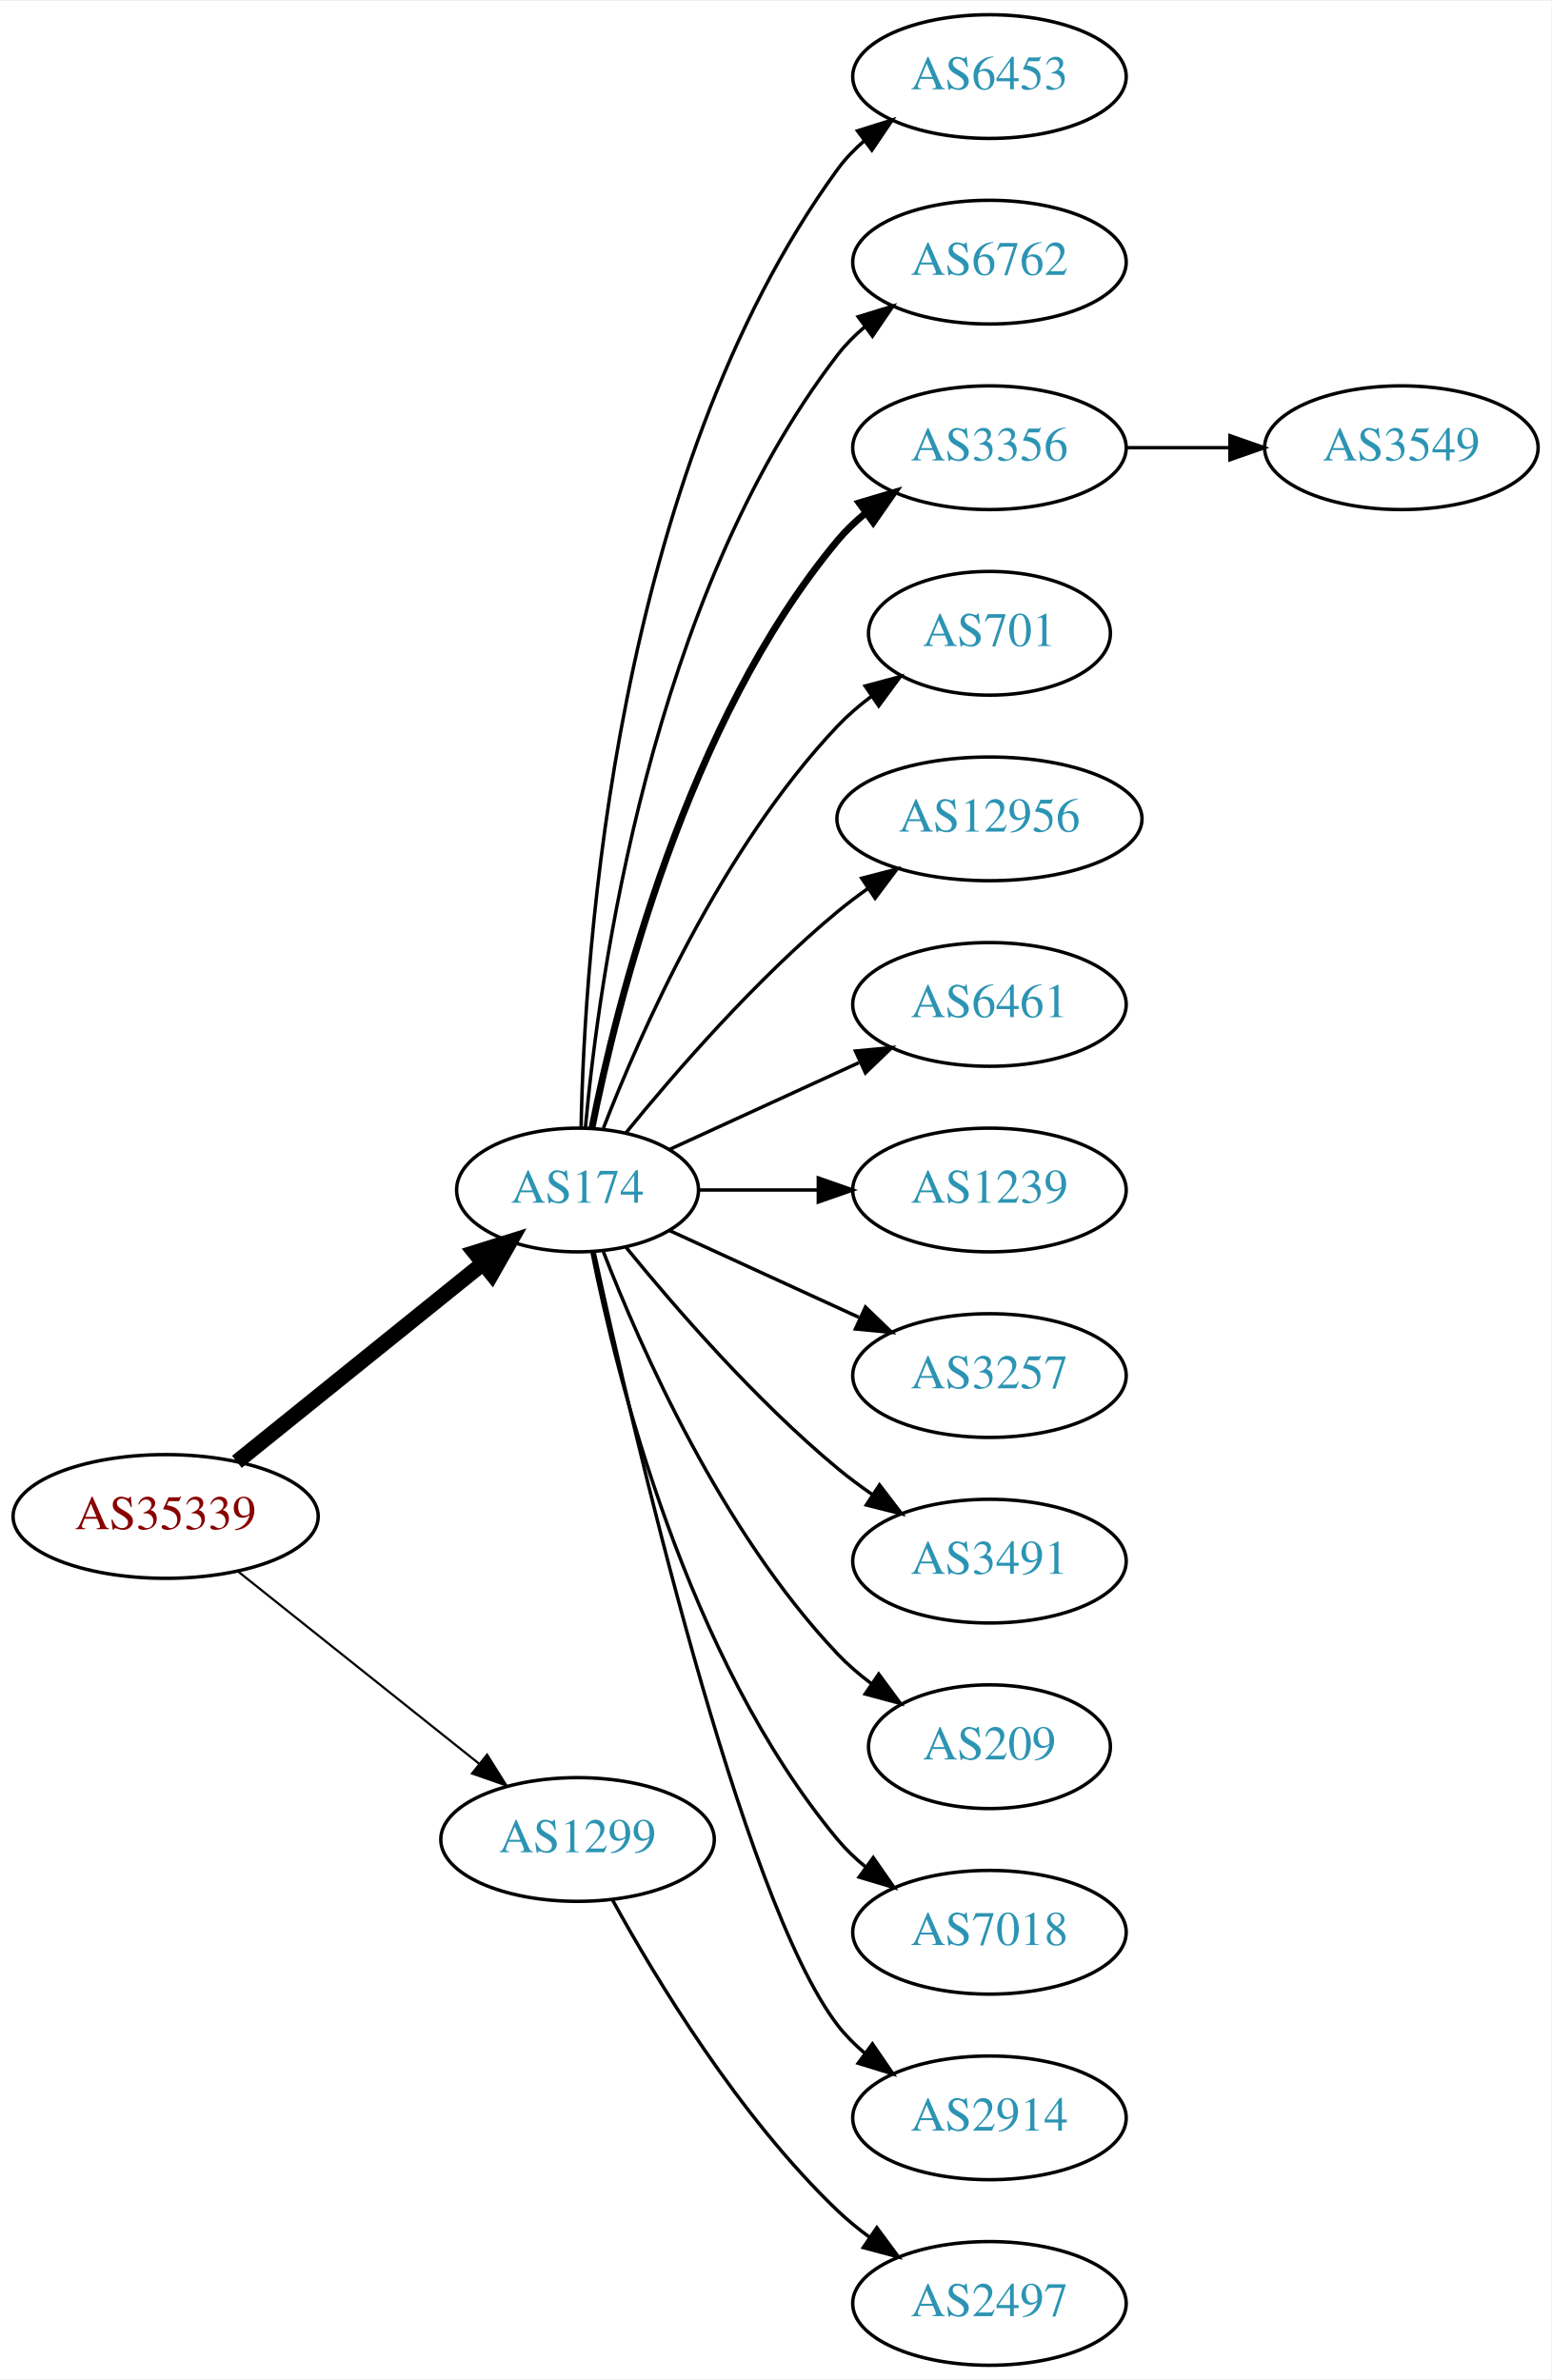
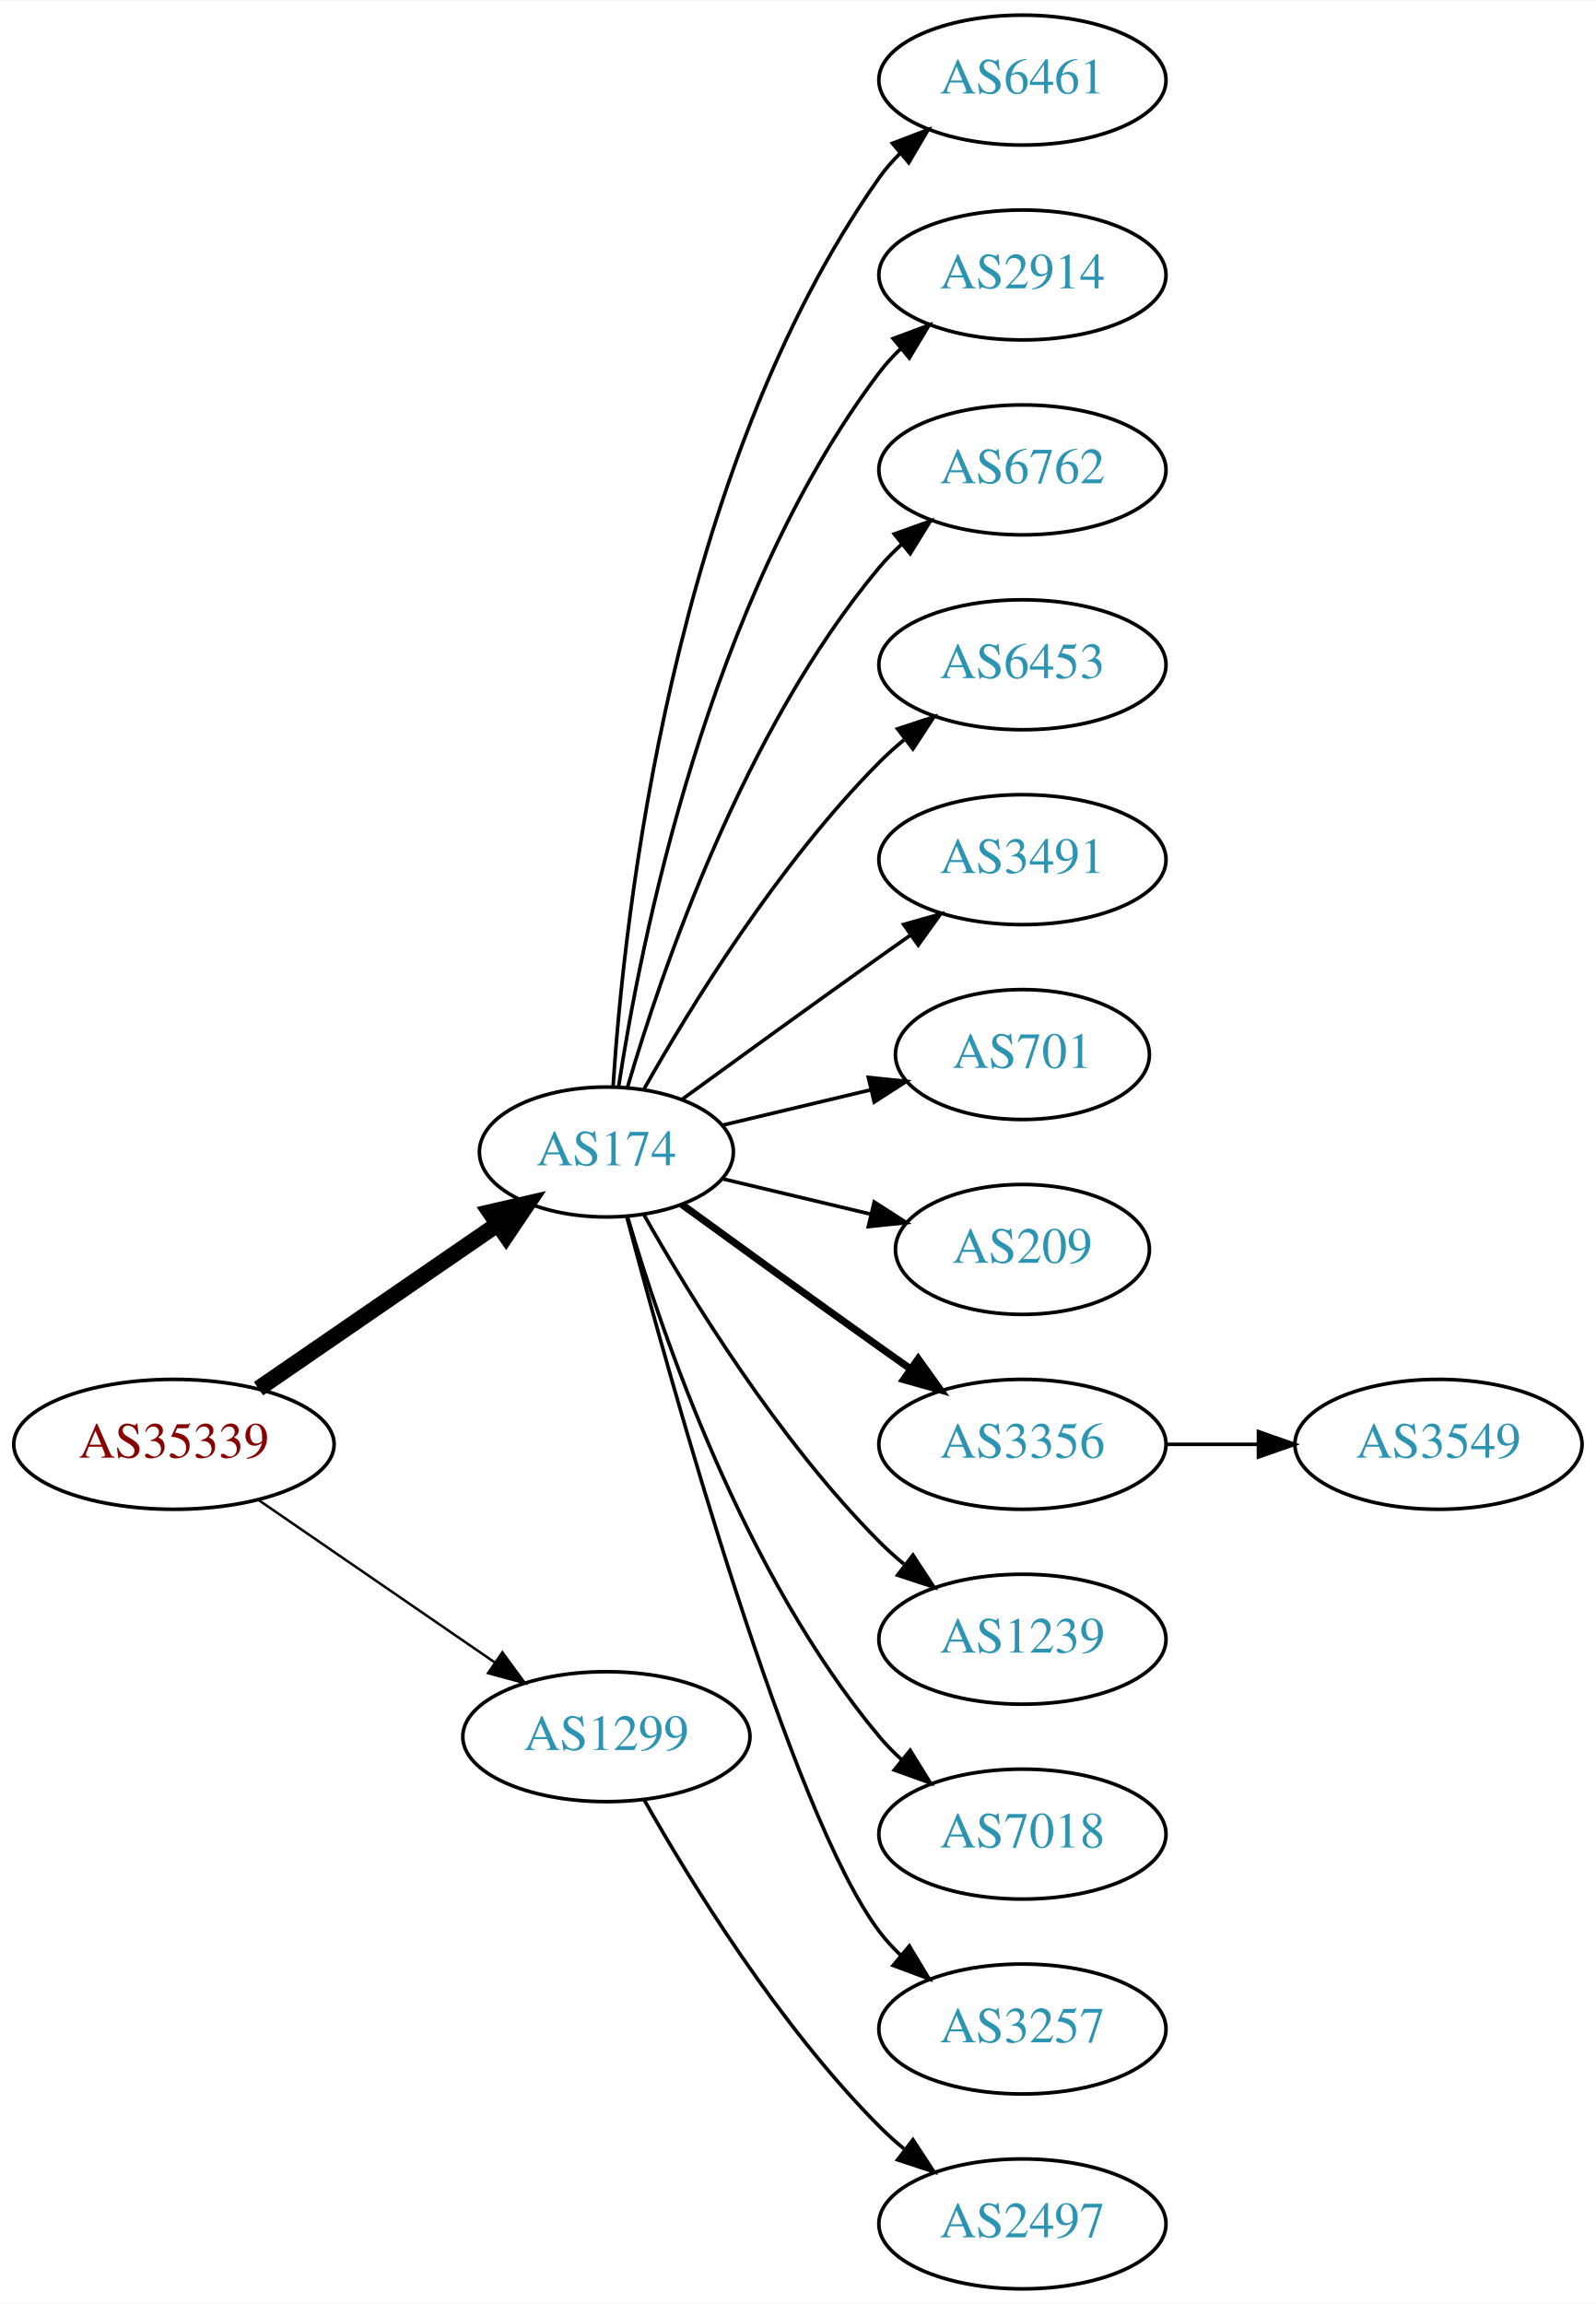
- <svg xmlns="http://www.w3.org/2000/svg" xmlns:xlink="http://www.w3.org/1999/xlink" width="451pt" height="692pt" viewBox="0.00 0.00 451.37 692.00">
-   <g id="graph0" class="graph" transform="scale(1 1) rotate(0) translate(4 688)">
-     <polygon fill="white" stroke="none" points="-4,4 -4,-688 447.37,-688 447.37,4 -4,4" />
+ <svg xmlns="http://www.w3.org/2000/svg" xmlns:xlink="http://www.w3.org/1999/xlink" width="442pt" height="638pt" viewBox="0.00 0.00 442.27 638.00">
+   <g id="graph0" class="graph" transform="scale(1 1) rotate(0) translate(4 634)">
+     <polygon fill="white" stroke="none" points="-4,4 -4,-634 438.271,-634 438.271,4 -4,4" />
    <g id="node1" class="node">
      <g id="a_node1">
        <a xlink:href="/asn/35339" xlink:title="AS35339 ~ AtNOC Clemens Zauner e.U. [AT]">
-           <ellipse fill="#ffffff" stroke="black" cx="44.196" cy="-247" rx="44.393" ry="18" />
-           <text text-anchor="middle" x="44.196" y="-243.3" font-family="Times,serif" font-size="14.00" fill="#880000">AS35339</text>
+           <ellipse fill="#ffffff" stroke="black" cx="44.196" cy="-234" rx="44.393" ry="18" />
+           <text text-anchor="middle" x="44.196" y="-230.3" font-family="Times,serif" font-size="14.00" fill="#880000">AS35339</text>
        </a>
      </g>
    </g>
    <g id="node2" class="node">
      <g id="a_node2">
        <a xlink:href="/asn/174" xlink:title="AS174 ~ Cogent Communications [US]">
-           <ellipse fill="#ffffff" stroke="black" cx="164.039" cy="-342" rx="35.194" ry="18" />
-           <text text-anchor="middle" x="164.039" y="-338.3" font-family="Times,serif" font-size="14.00" fill="#2c94b3">AS174</text>
+           <ellipse fill="#ffffff" stroke="black" cx="164.039" cy="-315" rx="35.194" ry="18" />
+           <text text-anchor="middle" x="164.039" y="-311.3" font-family="Times,serif" font-size="14.00" fill="#2c94b3">AS174</text>
        </a>
      </g>
    </g>
    <g id="edge1" class="edge">
-       <path fill="none" stroke="black" stroke-width="4.5" d="M64.92,-262.901C84.558,-278.732 114.826,-303.133 136.55,-320.646" />
-       <polygon fill="black" stroke="black" stroke-width="4.5" points="134.161,-323.778 144.418,-326.989 139.104,-317.647 134.161,-323.778" />
+       <path fill="none" stroke="black" stroke-width="4.5" d="M67.639,-249.426C86.454,-262.359 113.45,-280.915 133.927,-294.99" />
+       <polygon fill="black" stroke="black" stroke-width="4.5" points="131.789,-298.298 142.26,-300.718 136.249,-291.808 131.789,-298.298" />
    </g>
    <g id="node3" class="node">
      <g id="a_node3">
        <a xlink:href="/asn/1299" xlink:title="AS1299 ~ Telia Carrier [EU]">
          <ellipse fill="#ffffff" stroke="black" cx="164.039" cy="-153" rx="39.794" ry="18" />
          <text text-anchor="middle" x="164.039" y="-149.3" font-family="Times,serif" font-size="14.00" fill="#2c94b3">AS1299</text>
        </a>
      </g>
    </g>
    <g id="edge2" class="edge">
-       <path fill="none" stroke="black" stroke-width="0.643" d="M65.186,-231.054C84.518,-215.634 113.969,-192.141 135.512,-174.957" />
-       <polygon fill="black" stroke="black" stroke-width="0.643" points="137.708,-177.682 143.343,-168.71 133.343,-172.21 137.708,-177.682" />
+       <path fill="none" stroke="black" stroke-width="0.692" d="M67.639,-218.574C86.22,-205.802 112.781,-187.545 133.161,-173.537" />
+       <polygon fill="black" stroke="black" stroke-width="0.692" points="135.216,-176.371 141.475,-167.822 131.251,-170.602 135.216,-176.371" />
    </g>
    <g id="node4" class="node">
      <g id="a_node4">
-         <a xlink:href="/asn/6453" xlink:title="AS6453 ~ TATA COMMUNICATIONS (AMERICA) INC [US]">
-           <ellipse fill="#ffffff" stroke="black" cx="283.881" cy="-666" rx="39.794" ry="18" />
-           <text text-anchor="middle" x="283.881" y="-662.3" font-family="Times,serif" font-size="14.00" fill="#2c94b3">AS6453</text>
+         <a xlink:href="/asn/6461" xlink:title="AS6461 ~ Zayo Bandwidth [US]">
+           <ellipse fill="#ffffff" stroke="black" cx="279.332" cy="-612" rx="39.794" ry="18" />
+           <text text-anchor="middle" x="279.332" y="-608.3" font-family="Times,serif" font-size="14.00" fill="#2c94b3">AS6461</text>
        </a>
      </g>
    </g>
    <g id="edge3" class="edge">
-       <path fill="none" stroke="black" d="M165.071,-360.337C166.044,-410.079 174.763,-549.806 239.685,-639 241.897,-642.039 244.565,-644.813 247.477,-647.326" />
-       <polygon fill="black" stroke="black" points="245.495,-650.214 255.608,-653.373 249.672,-644.597 245.495,-650.214" />
+       <path fill="none" stroke="black" d="M165.894,-333.185C168.888,-379.425 182.134,-503.589 239.685,-585 241.368,-587.381 243.331,-589.622 245.464,-591.716" />
+       <polygon fill="black" stroke="black" points="243.31,-594.478 253.207,-598.259 247.828,-589.132 243.31,-594.478" />
    </g>
    <g id="node5" class="node">
      <g id="a_node5">
-         <a xlink:href="/asn/6762" xlink:title="AS6762 ~ TELECOM ITALIA SPARKLE S.p.A. [IT]">
-           <ellipse fill="#ffffff" stroke="black" cx="283.881" cy="-612" rx="39.794" ry="18" />
-           <text text-anchor="middle" x="283.881" y="-608.3" font-family="Times,serif" font-size="14.00" fill="#2c94b3">AS6762</text>
+         <a xlink:href="/asn/2914" xlink:title="AS2914 ~ NTT America, Inc. [US]">
+           <ellipse fill="#ffffff" stroke="black" cx="279.332" cy="-558" rx="39.794" ry="18" />
+           <text text-anchor="middle" x="279.332" y="-554.3" font-family="Times,serif" font-size="14.00" fill="#2c94b3">AS2914</text>
        </a>
      </g>
    </g>
    <g id="edge4" class="edge">
-       <path fill="none" stroke="black" d="M166.323,-360.117C170.221,-403.332 185.238,-514.131 239.685,-585 241.975,-587.981 244.695,-590.716 247.639,-593.205" />
-       <polygon fill="black" stroke="black" points="245.686,-596.113 255.816,-599.218 249.833,-590.473 245.686,-596.113" />
+       <path fill="none" stroke="black" d="M167.415,-332.986C173.389,-372.422 192.1,-467.995 239.685,-531 241.442,-533.327 243.459,-535.529 245.629,-537.596" />
+       <polygon fill="black" stroke="black" points="243.513,-540.389 253.441,-544.088 247.987,-535.005 243.513,-540.389" />
    </g>
    <g id="node6" class="node">
      <g id="a_node6">
-         <a xlink:href="/asn/3356" xlink:title="AS3356 ~ Level 3 Parent, LLC [US]">
-           <ellipse fill="#ffffff" stroke="black" cx="283.881" cy="-558" rx="39.794" ry="18" />
-           <text text-anchor="middle" x="283.881" y="-554.3" font-family="Times,serif" font-size="14.00" fill="#2c94b3">AS3356</text>
+         <a xlink:href="/asn/6762" xlink:title="AS6762 ~ TELECOM ITALIA SPARKLE S.p.A. [IT]">
+           <ellipse fill="#ffffff" stroke="black" cx="279.332" cy="-504" rx="39.794" ry="18" />
+           <text text-anchor="middle" x="279.332" y="-500.3" font-family="Times,serif" font-size="14.00" fill="#2c94b3">AS6762</text>
        </a>
      </g>
    </g>
    <g id="edge5" class="edge">
-       <path fill="none" stroke="black" stroke-width="2" d="M168.237,-360.073C175.401,-396.141 195.675,-478.125 239.685,-531 242.09,-533.889 244.886,-536.563 247.879,-539.013" />
-       <polygon fill="black" stroke="black" stroke-width="2" points="245.967,-541.95 256.122,-544.973 250.069,-536.277 245.967,-541.95" />
+       <path fill="none" stroke="black" d="M169.913,-333.002C179.227,-364.844 202.043,-431.981 239.685,-477 241.555,-479.237 243.654,-481.374 245.88,-483.396" />
+       <polygon fill="black" stroke="black" points="243.823,-486.234 253.799,-489.804 248.227,-480.793 243.823,-486.234" />
    </g>
    <g id="node7" class="node">
      <g id="a_node7">
-         <a xlink:href="/asn/701" xlink:title="AS701 ~ UUNET [US]">
-           <ellipse fill="#ffffff" stroke="black" cx="283.881" cy="-504" rx="35.194" ry="18" />
-           <text text-anchor="middle" x="283.881" y="-500.3" font-family="Times,serif" font-size="14.00" fill="#2c94b3">AS701</text>
+         <a xlink:href="/asn/6453" xlink:title="AS6453 ~ TATA COMMUNICATIONS (AMERICA) INC [US]">
+           <ellipse fill="#ffffff" stroke="black" cx="279.332" cy="-450" rx="39.794" ry="18" />
+           <text text-anchor="middle" x="279.332" y="-446.3" font-family="Times,serif" font-size="14.00" fill="#2c94b3">AS6453</text>
        </a>
      </g>
    </g>
    <g id="edge6" class="edge">
-       <path fill="none" stroke="black" d="M171.562,-359.994C182.312,-387.728 205.969,-441.429 239.685,-477 242.628,-480.105 246.001,-483.001 249.537,-485.655" />
-       <polygon fill="black" stroke="black" points="247.722,-488.654 257.956,-491.397 251.666,-482.871 247.722,-488.654" />
+       <path fill="none" stroke="black" d="M174.498,-332.49C187.28,-355.096 211.712,-394.886 239.685,-423 241.796,-425.121 244.092,-427.188 246.477,-429.171" />
+       <polygon fill="black" stroke="black" points="244.73,-432.242 254.793,-435.556 248.993,-426.69 244.73,-432.242" />
    </g>
    <g id="node8" class="node">
      <g id="a_node8">
-         <a xlink:href="/asn/12956" xlink:title="AS12956 ~ TELXIUS [ES]">
-           <ellipse fill="#ffffff" stroke="black" cx="283.881" cy="-450" rx="44.393" ry="18" />
-           <text text-anchor="middle" x="283.881" y="-446.3" font-family="Times,serif" font-size="14.00" fill="#2c94b3">AS12956</text>
+         <a xlink:href="/asn/3491" xlink:title="AS3491 ~ PCCW Global, Inc. [US]">
+           <ellipse fill="#ffffff" stroke="black" cx="279.332" cy="-396" rx="39.794" ry="18" />
+           <text text-anchor="middle" x="279.332" y="-392.3" font-family="Times,serif" font-size="14.00" fill="#2c94b3">AS3491</text>
        </a>
      </g>
    </g>
    <g id="edge7" class="edge">
-       <path fill="none" stroke="black" d="M178.196,-358.743C192.281,-376.039 215.84,-403.223 239.685,-423 242.423,-425.271 245.367,-427.494 248.384,-429.63" />
-       <polygon fill="black" stroke="black" points="246.716,-432.725 256.973,-435.379 250.61,-426.908 246.716,-432.725" />
+       <path fill="none" stroke="black" d="M184.935,-329.529C199.936,-340.45 221.043,-355.747 239.685,-369 242.506,-371.005 245.449,-373.085 248.397,-375.159" />
+       <polygon fill="black" stroke="black" points="246.424,-378.05 256.621,-380.926 250.443,-372.319 246.424,-378.05" />
    </g>
    <g id="node9" class="node">
      <g id="a_node9">
-         <a xlink:href="/asn/6461" xlink:title="AS6461 ~ Zayo Bandwidth [US]">
-           <ellipse fill="#ffffff" stroke="black" cx="283.881" cy="-396" rx="39.794" ry="18" />
-           <text text-anchor="middle" x="283.881" y="-392.3" font-family="Times,serif" font-size="14.00" fill="#2c94b3">AS6461</text>
+         <a xlink:href="/asn/701" xlink:title="AS701 ~ UUNET [US]">
+           <ellipse fill="#ffffff" stroke="black" cx="279.332" cy="-342" rx="35.194" ry="18" />
+           <text text-anchor="middle" x="279.332" y="-338.3" font-family="Times,serif" font-size="14.00" fill="#2c94b3">AS701</text>
        </a>
      </g>
    </g>
    <g id="edge8" class="edge">
-       <path fill="none" stroke="black" d="M190.9,-353.851C207.02,-361.238 228.023,-370.862 245.888,-379.048" />
-       <polygon fill="black" stroke="black" points="244.89,-382.441 255.439,-383.425 247.806,-376.077 244.89,-382.441" />
+       <path fill="none" stroke="black" d="M196.296,-322.449C208.927,-325.459 223.681,-328.976 237.167,-332.19" />
+       <polygon fill="black" stroke="black" points="236.637,-335.661 247.176,-334.575 238.26,-328.852 236.637,-335.661" />
    </g>
    <g id="node10" class="node">
      <g id="a_node10">
-         <a xlink:href="/asn/1239" xlink:title="AS1239 ~ Sprint [US]">
-           <ellipse fill="#ffffff" stroke="black" cx="283.881" cy="-342" rx="39.794" ry="18" />
-           <text text-anchor="middle" x="283.881" y="-338.3" font-family="Times,serif" font-size="14.00" fill="#2c94b3">AS1239</text>
+         <a xlink:href="/asn/209" xlink:title="AS209 ~ CenturyLink Communications, LLC [US]">
+           <ellipse fill="#ffffff" stroke="black" cx="279.332" cy="-288" rx="35.194" ry="18" />
+           <text text-anchor="middle" x="279.332" y="-284.3" font-family="Times,serif" font-size="14.00" fill="#2c94b3">AS209</text>
        </a>
      </g>
    </g>
    <g id="edge9" class="edge">
-       <path fill="none" stroke="black" d="M199.44,-342C210.264,-342 222.432,-342 234.059,-342" />
-       <polygon fill="black" stroke="black" points="234.09,-345.5 244.09,-342 234.09,-338.5 234.09,-345.5" />
+       <path fill="none" stroke="black" d="M196.296,-307.551C208.927,-304.541 223.681,-301.024 237.167,-297.81" />
+       <polygon fill="black" stroke="black" points="238.26,-301.148 247.176,-295.425 236.637,-294.339 238.26,-301.148" />
    </g>
    <g id="node11" class="node">
      <g id="a_node11">
-         <a xlink:href="/asn/3257" xlink:title="AS3257 ~ GTT [DE]">
-           <ellipse fill="#ffffff" stroke="black" cx="283.881" cy="-288" rx="39.794" ry="18" />
-           <text text-anchor="middle" x="283.881" y="-284.3" font-family="Times,serif" font-size="14.00" fill="#2c94b3">AS3257</text>
+         <a xlink:href="/asn/3356" xlink:title="AS3356 ~ Level 3 Parent, LLC [US]">
+           <ellipse fill="#ffffff" stroke="black" cx="279.332" cy="-234" rx="39.794" ry="18" />
+           <text text-anchor="middle" x="279.332" y="-230.3" font-family="Times,serif" font-size="14.00" fill="#2c94b3">AS3356</text>
        </a>
      </g>
    </g>
    <g id="edge10" class="edge">
-       <path fill="none" stroke="black" d="M190.9,-330.149C207.02,-322.762 228.023,-313.138 245.888,-304.952" />
-       <polygon fill="black" stroke="black" points="247.806,-307.923 255.439,-300.575 244.89,-301.559 247.806,-307.923" />
+       <path fill="none" stroke="black" stroke-width="2" d="M184.935,-300.471C199.936,-289.55 221.043,-274.253 239.685,-261 242.506,-258.995 245.449,-256.915 248.397,-254.841" />
+       <polygon fill="black" stroke="black" stroke-width="2" points="250.443,-257.681 256.621,-249.074 246.424,-251.95 250.443,-257.681" />
    </g>
    <g id="node12" class="node">
      <g id="a_node12">
-         <a xlink:href="/asn/3491" xlink:title="AS3491 ~ PCCW Global, Inc. [US]">
-           <ellipse fill="#ffffff" stroke="black" cx="283.881" cy="-234" rx="39.794" ry="18" />
-           <text text-anchor="middle" x="283.881" y="-230.3" font-family="Times,serif" font-size="14.00" fill="#2c94b3">AS3491</text>
+         <a xlink:href="/asn/1239" xlink:title="AS1239 ~ Sprint [US]">
+           <ellipse fill="#ffffff" stroke="black" cx="279.332" cy="-180" rx="39.794" ry="18" />
+           <text text-anchor="middle" x="279.332" y="-176.3" font-family="Times,serif" font-size="14.00" fill="#2c94b3">AS1239</text>
        </a>
      </g>
    </g>
    <g id="edge11" class="edge">
-       <path fill="none" stroke="black" d="M178.196,-325.257C192.281,-307.961 215.84,-280.777 239.685,-261 242.901,-258.332 246.402,-255.73 249.972,-253.259" />
-       <polygon fill="black" stroke="black" points="251.896,-256.183 258.329,-247.764 248.05,-250.334 251.896,-256.183" />
+       <path fill="none" stroke="black" d="M174.498,-297.51C187.28,-274.904 211.712,-235.114 239.685,-207 241.796,-204.879 244.092,-202.812 246.477,-200.829" />
+       <polygon fill="black" stroke="black" points="248.993,-203.31 254.793,-194.444 244.73,-197.758 248.993,-203.31" />
    </g>
    <g id="node13" class="node">
      <g id="a_node13">
-         <a xlink:href="/asn/209" xlink:title="AS209 ~ CenturyLink Communications, LLC [US]">
-           <ellipse fill="#ffffff" stroke="black" cx="283.881" cy="-180" rx="35.194" ry="18" />
-           <text text-anchor="middle" x="283.881" y="-176.3" font-family="Times,serif" font-size="14.00" fill="#2c94b3">AS209</text>
+         <a xlink:href="/asn/7018" xlink:title="AS7018 ~ AT&amp;T Services, Inc. [US]">
+           <ellipse fill="#ffffff" stroke="black" cx="279.332" cy="-126" rx="39.794" ry="18" />
+           <text text-anchor="middle" x="279.332" y="-122.3" font-family="Times,serif" font-size="14.00" fill="#2c94b3">AS7018</text>
        </a>
      </g>
    </g>
    <g id="edge12" class="edge">
-       <path fill="none" stroke="black" d="M171.562,-324.006C182.312,-296.272 205.969,-242.571 239.685,-207 242.628,-203.895 246.001,-200.999 249.537,-198.345" />
-       <polygon fill="black" stroke="black" points="251.666,-201.129 257.956,-192.603 247.722,-195.346 251.666,-201.129" />
+       <path fill="none" stroke="black" d="M169.913,-296.998C179.227,-265.156 202.043,-198.019 239.685,-153 241.555,-150.763 243.654,-148.626 245.88,-146.604" />
+       <polygon fill="black" stroke="black" points="248.227,-149.207 253.799,-140.196 243.823,-143.766 248.227,-149.207" />
    </g>
    <g id="node14" class="node">
      <g id="a_node14">
-         <a xlink:href="/asn/7018" xlink:title="AS7018 ~ AT&amp;T Services, Inc. [US]">
-           <ellipse fill="#ffffff" stroke="black" cx="283.881" cy="-126" rx="39.794" ry="18" />
-           <text text-anchor="middle" x="283.881" y="-122.3" font-family="Times,serif" font-size="14.00" fill="#2c94b3">AS7018</text>
+         <a xlink:href="/asn/3257" xlink:title="AS3257 ~ GTT [DE]">
+           <ellipse fill="#ffffff" stroke="black" cx="279.332" cy="-72" rx="39.794" ry="18" />
+           <text text-anchor="middle" x="279.332" y="-68.3" font-family="Times,serif" font-size="14.00" fill="#2c94b3">AS3257</text>
        </a>
      </g>
    </g>
    <g id="edge13" class="edge">
-       <path fill="none" stroke="black" d="M168.237,-323.927C175.401,-287.859 195.675,-205.875 239.685,-153 242.09,-150.111 244.886,-147.437 247.879,-144.987" />
-       <polygon fill="black" stroke="black" points="250.069,-147.723 256.122,-139.027 245.967,-142.05 250.069,-147.723" />
+       <path fill="none" stroke="black" d="M169.65,-297.231C181.729,-251.603 215.056,-131.611 239.685,-99 241.442,-96.673 243.459,-94.471 245.629,-92.404" />
+       <polygon fill="black" stroke="black" points="247.987,-94.995 253.441,-85.912 243.513,-89.612 247.987,-94.995" />
+     </g>
+     <g id="node16" class="node">
+       <g id="a_node16">
+         <a xlink:href="/asn/2497" xlink:title="AS2497 ~ Internet Initiative Japan Inc. [JP]">
+           <ellipse fill="#ffffff" stroke="black" cx="279.332" cy="-18" rx="39.794" ry="18" />
+           <text text-anchor="middle" x="279.332" y="-14.3" font-family="Times,serif" font-size="14.00" fill="#2c94b3">AS2497</text>
+         </a>
+       </g>
+     </g>
+     <g id="edge15" class="edge">
+       <path fill="none" stroke="black" d="M174.498,-135.51C187.28,-112.904 211.712,-73.114 239.685,-45 241.796,-42.879 244.092,-40.812 246.477,-38.829" />
+       <polygon fill="black" stroke="black" points="248.993,-41.31 254.793,-32.444 244.73,-35.758 248.993,-41.31" />
    </g>
    <g id="node15" class="node">
      <g id="a_node15">
-         <a xlink:href="/asn/2914" xlink:title="AS2914 ~ NTT America, Inc. [US]">
-           <ellipse fill="#ffffff" stroke="black" cx="283.881" cy="-72" rx="39.794" ry="18" />
-           <text text-anchor="middle" x="283.881" y="-68.3" font-family="Times,serif" font-size="14.00" fill="#2c94b3">AS2914</text>
+         <a xlink:href="/asn/3549" xlink:title="AS3549 ~ Level 3 Parent, LLC [US]">
+           <ellipse fill="#ffffff" stroke="black" cx="394.625" cy="-234" rx="39.794" ry="18" />
+           <text text-anchor="middle" x="394.625" y="-230.3" font-family="Times,serif" font-size="14.00" fill="#2c94b3">AS3549</text>
        </a>
      </g>
    </g>
    <g id="edge14" class="edge">
-       <path fill="none" stroke="black" d="M168.822,-324.134C179.615,-274.393 211.588,-135.572 239.685,-99 241.975,-96.019 244.695,-93.284 247.639,-90.796" />
-       <polygon fill="black" stroke="black" points="249.833,-93.527 255.816,-84.782 245.686,-87.888 249.833,-93.527" />
-     </g>
-     <g id="node17" class="node">
-       <g id="a_node17">
-         <a xlink:href="/asn/2497" xlink:title="AS2497 ~ Internet Initiative Japan Inc. [JP]">
-           <ellipse fill="#ffffff" stroke="black" cx="283.881" cy="-18" rx="39.794" ry="18" />
-           <text text-anchor="middle" x="283.881" y="-14.3" font-family="Times,serif" font-size="14.00" fill="#2c94b3">AS2497</text>
-         </a>
-       </g>
-     </g>
-     <g id="edge16" class="edge">
-       <path fill="none" stroke="black" d="M174.28,-135.287C186.825,-112.439 211.002,-72.389 239.685,-45 242.553,-42.261 245.742,-39.653 249.051,-37.215" />
-       <polygon fill="black" stroke="black" points="251.114,-40.044 257.411,-31.523 247.175,-34.258 251.114,-40.044" />
-     </g>
-     <g id="node16" class="node">
-       <g id="a_node16">
-         <a xlink:href="/asn/3549" xlink:title="AS3549 ~ Level 3 Parent, LLC [US]">
-           <ellipse fill="#ffffff" stroke="black" cx="403.724" cy="-558" rx="39.794" ry="18" />
-           <text text-anchor="middle" x="403.724" y="-554.3" font-family="Times,serif" font-size="14.00" fill="#2c94b3">AS3549</text>
-         </a>
-       </g>
-     </g>
-     <g id="edge15" class="edge">
-       <path fill="none" stroke="black" d="M323.794,-558C333.347,-558 343.697,-558 353.659,-558" />
-       <polygon fill="black" stroke="black" points="353.852,-561.5 363.852,-558 353.852,-554.5 353.852,-561.5" />
+       <path fill="none" stroke="black" d="M319.004,-234C327.207,-234 335.971,-234 344.503,-234" />
+       <polygon fill="black" stroke="black" points="344.742,-237.5 354.742,-234 344.742,-230.5 344.742,-237.5" />
    </g>
  </g>
</svg>
